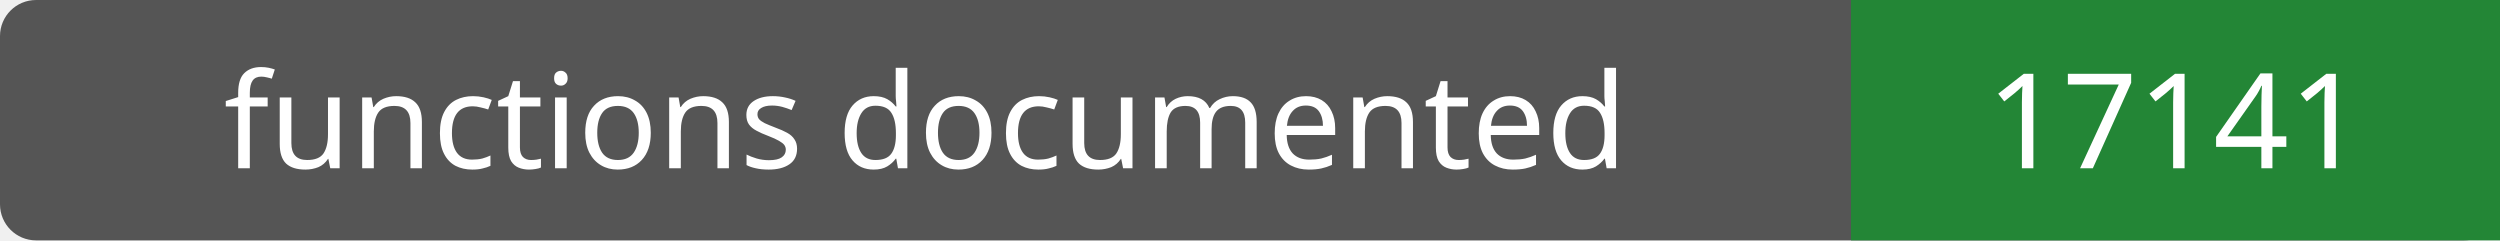
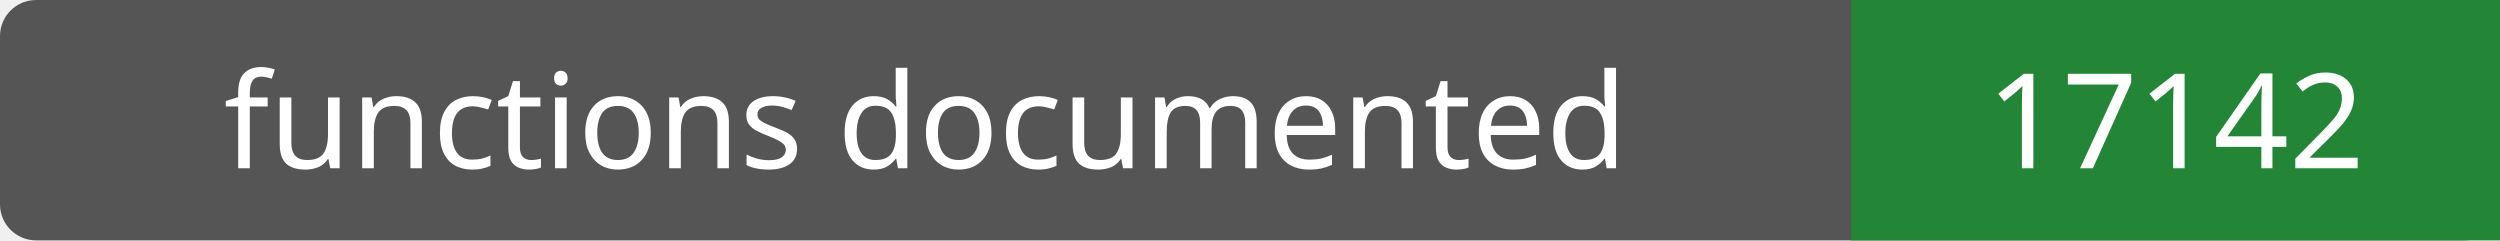
- <svg xmlns="http://www.w3.org/2000/svg" width="208" height="20" role="img" aria-label="functions documented: 17141">
+ <svg xmlns="http://www.w3.org/2000/svg" width="208" height="20" role="img" aria-label="functions documented: 17142">
  <rect width="208" height="20" rx="3" fill="#555" />
  <path fill="#238636" d="M154 0h54v20H154z" />
  <g fill="#fff" text-anchor="middle" font-family="Verdana,sans-serif" font-size="11">
    <text x="77.0" y="14">functions documented</text>
-     <text x="181.0" y="14">17141</text>
+     <text x="181.0" y="14">17142</text>
  </g>
</svg>
